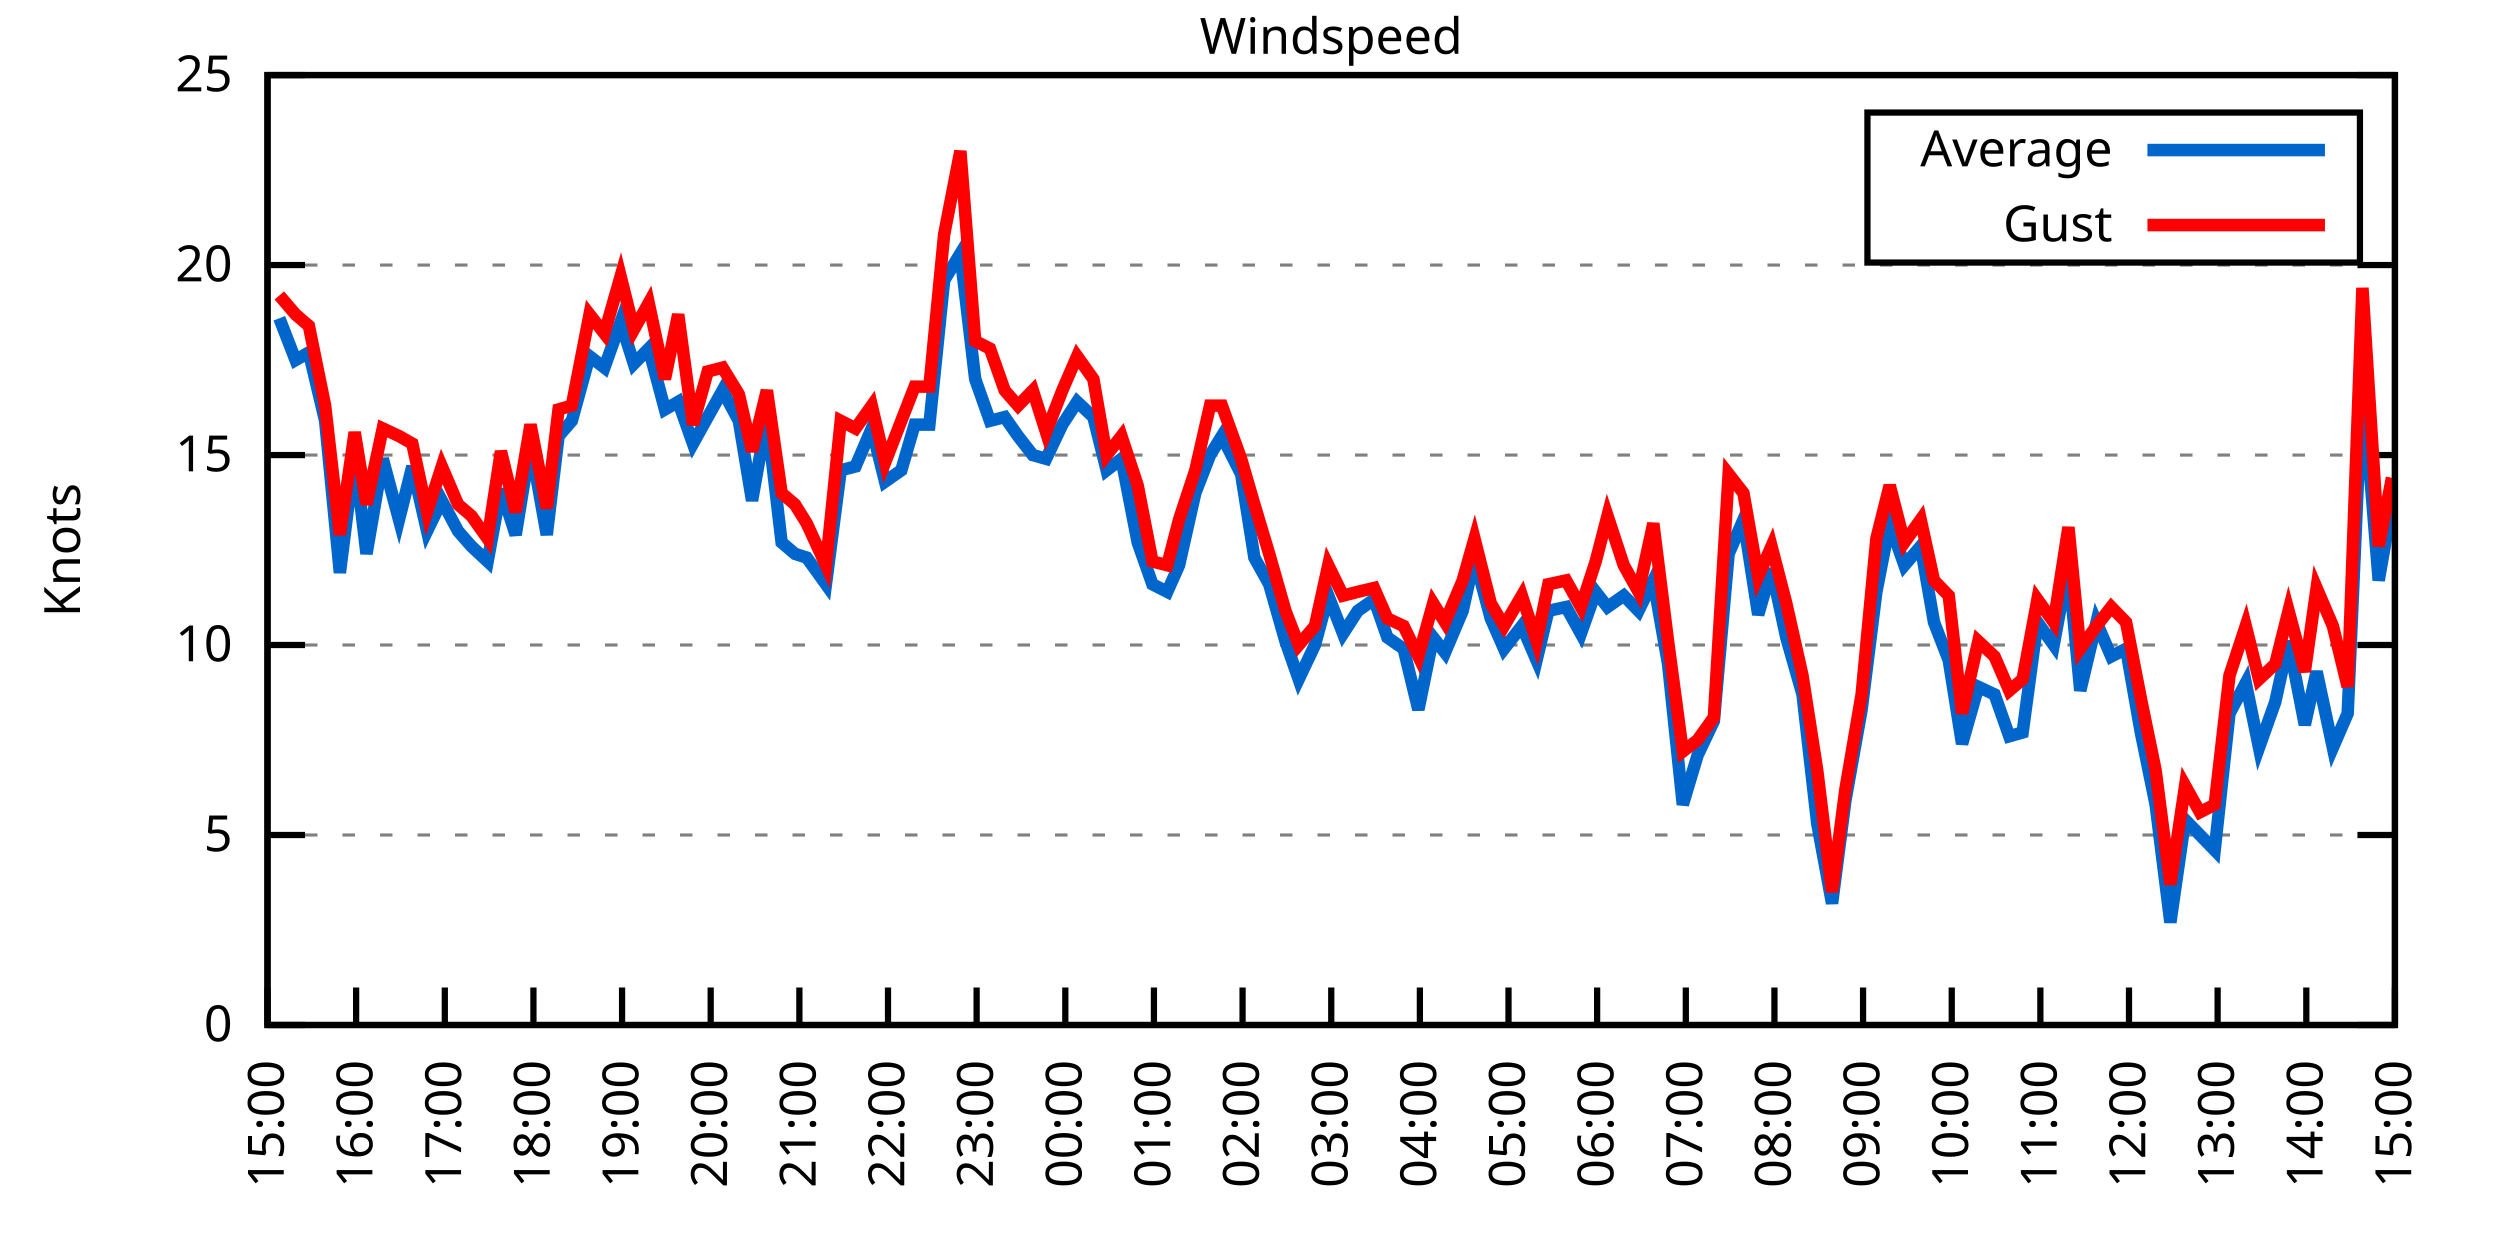
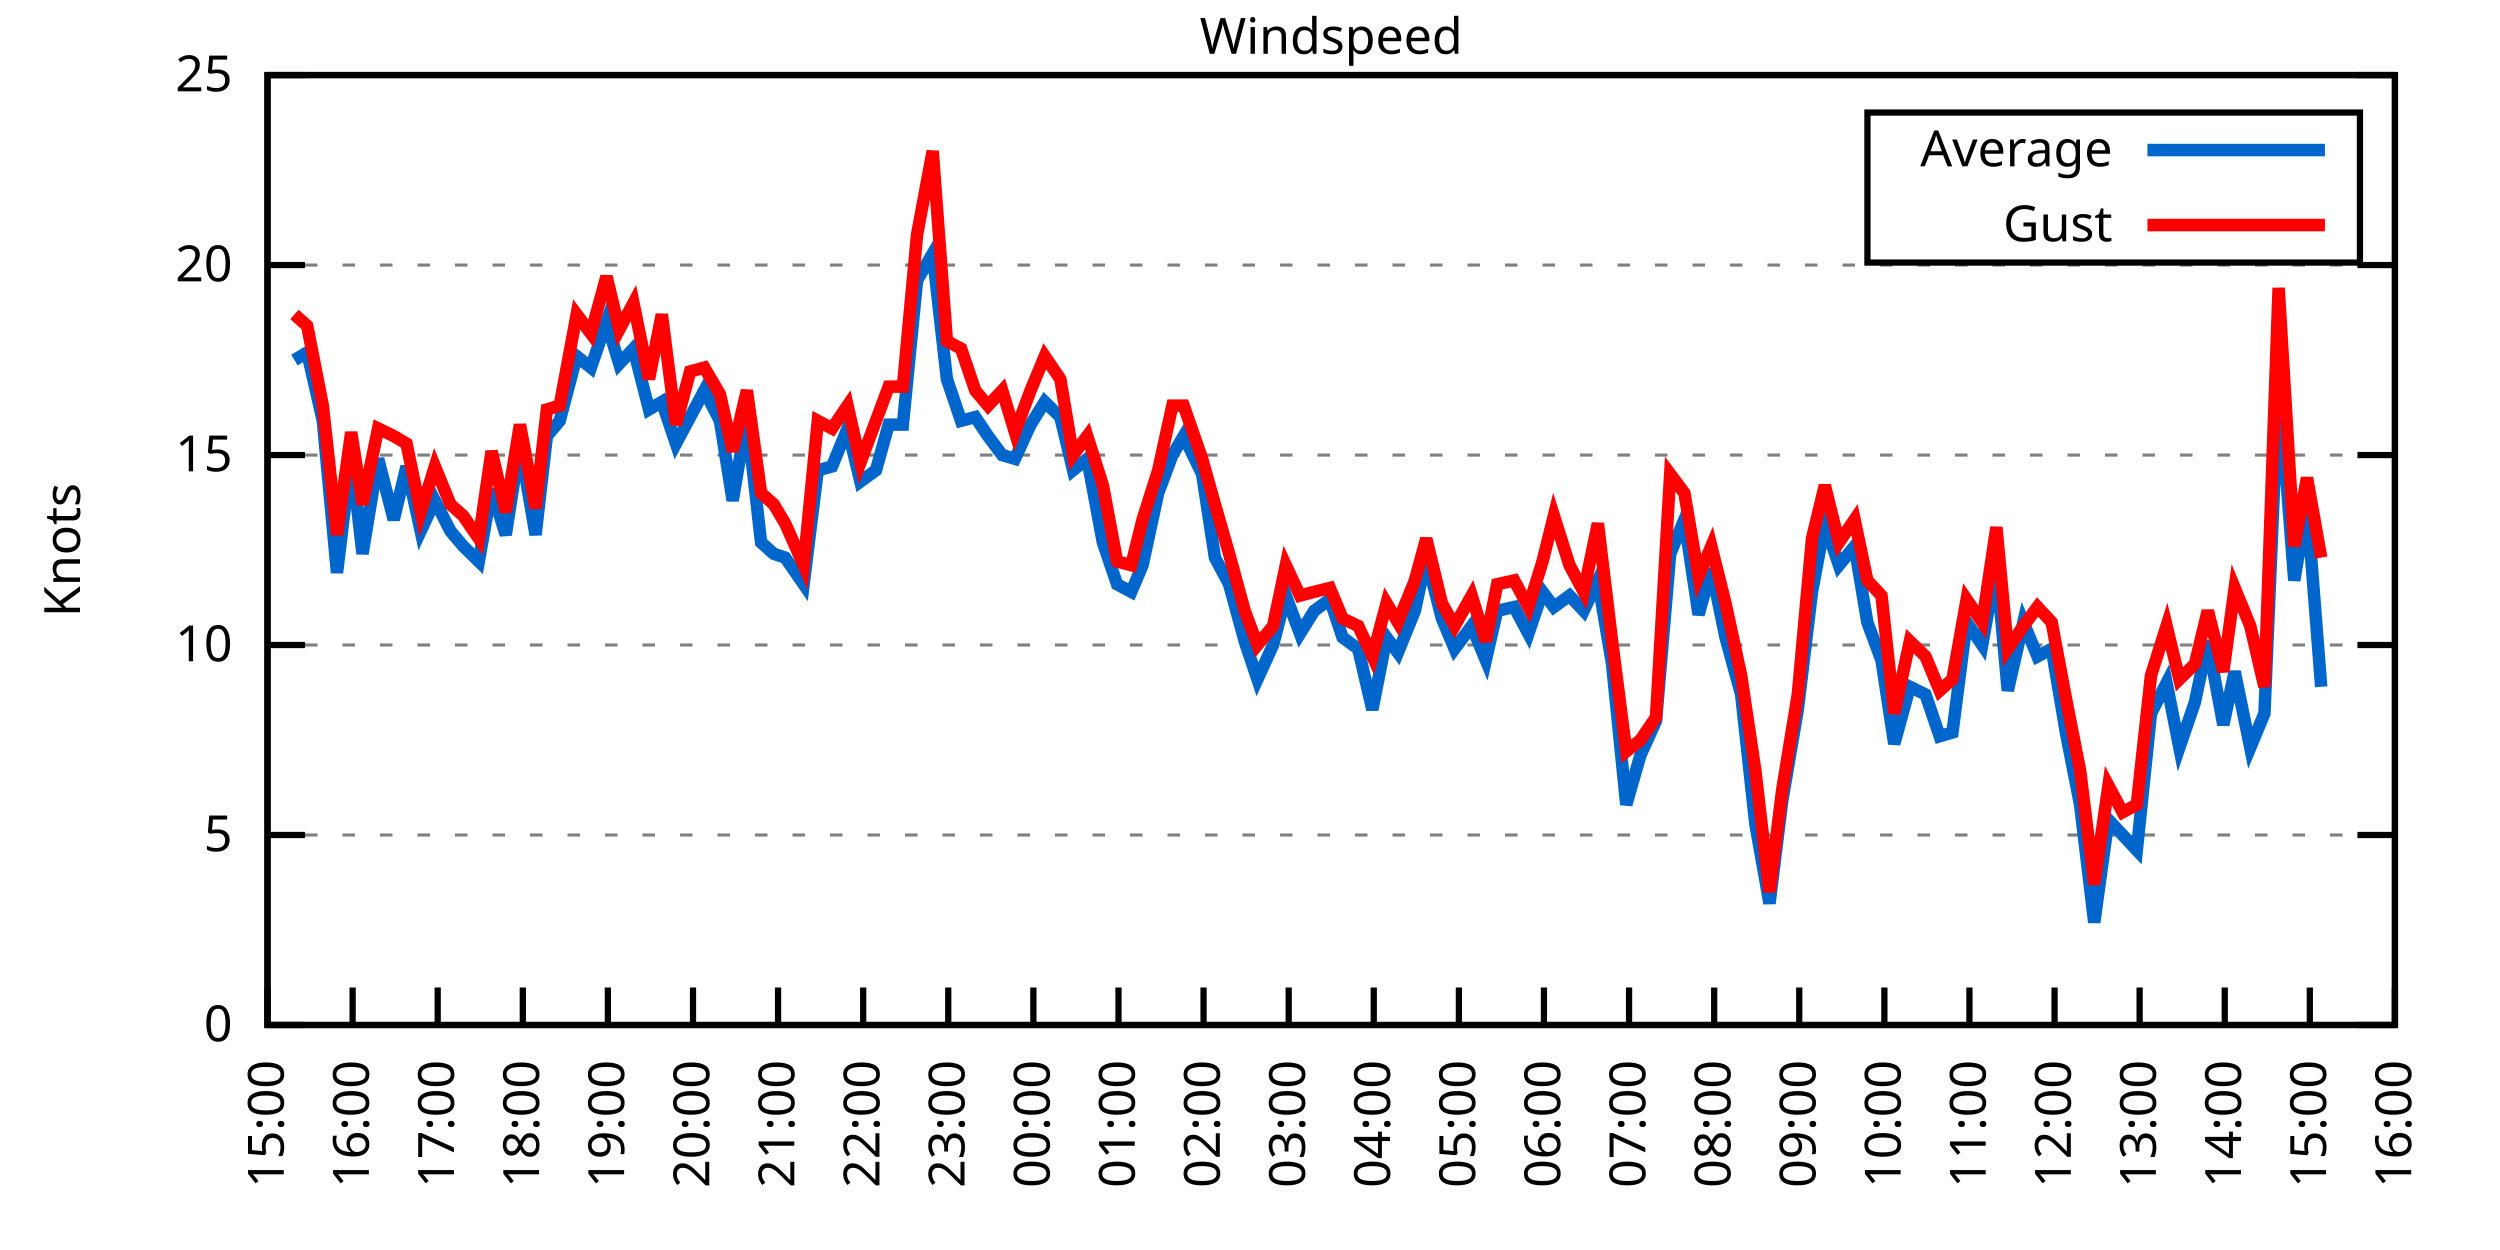
<svg xmlns="http://www.w3.org/2000/svg" xmlns:xlink="http://www.w3.org/1999/xlink" width="400" height="200" viewBox="0 0 400 200">
  <g id="gnuplot_canvas">
    <rect x="0" y="0" width="400" height="200" fill="none" />
    <defs>
      <circle id="gpDot" r="0.5" stroke-width="0.5" stroke="currentColor" />
      <path id="gpPt0" stroke-width="0.333" stroke="currentColor" d="M-1,0 h2 M0,-1 v2" />
      <path id="gpPt1" stroke-width="0.333" stroke="currentColor" d="M-1,-1 L1,1 M1,-1 L-1,1" />
      <path id="gpPt2" stroke-width="0.333" stroke="currentColor" d="M-1,0 L1,0 M0,-1 L0,1 M-1,-1 L1,1 M-1,1 L1,-1" />
      <rect id="gpPt3" stroke-width="0.333" stroke="currentColor" x="-1" y="-1" width="2" height="2" />
      <rect id="gpPt4" stroke-width="0.333" stroke="currentColor" fill="currentColor" x="-1" y="-1" width="2" height="2" />
      <circle id="gpPt5" stroke-width="0.333" stroke="currentColor" cx="0" cy="0" r="1" />
      <use xlink:href="#gpPt5" id="gpPt6" fill="currentColor" stroke="none" />
      <path id="gpPt7" stroke-width="0.333" stroke="currentColor" d="M0,-1.33 L-1.33,0.67 L1.33,0.67 z" />
      <use xlink:href="#gpPt7" id="gpPt8" fill="currentColor" stroke="none" />
      <use xlink:href="#gpPt7" id="gpPt9" stroke="currentColor" transform="rotate(180)" />
      <use xlink:href="#gpPt9" id="gpPt10" fill="currentColor" stroke="none" />
      <use xlink:href="#gpPt3" id="gpPt11" stroke="currentColor" transform="rotate(45)" />
      <use xlink:href="#gpPt11" id="gpPt12" fill="currentColor" stroke="none" />
      <path id="gpPt13" stroke-width="0.333" stroke="currentColor" d="M0,1.330 L1.265,0.411 L0.782,-1.067 L-0.782,-1.076 L-1.265,0.411 z" />
      <use xlink:href="#gpPt13" id="gpPt14" fill="currentColor" stroke="none" />
      <filter id="textbox" filterUnits="objectBoundingBox" x="0" y="0" height="1" width="1">
        <feFlood flood-color="white" flood-opacity="1" result="bgnd" />
        <feComposite in="SourceGraphic" in2="bgnd" operator="atop" />
      </filter>
      <filter id="greybox" filterUnits="objectBoundingBox" x="0" y="0" height="1" width="1">
        <feFlood flood-color="lightgrey" flood-opacity="1" result="grey" />
        <feComposite in="SourceGraphic" in2="grey" operator="atop" />
      </filter>
    </defs>
    <g fill="none" color="white" stroke="currentColor" stroke-width="1.00" stroke-linecap="butt" stroke-linejoin="miter">
</g>
    <g fill="none" color="black" stroke="currentColor" stroke-width="1.00" stroke-linecap="butt" stroke-linejoin="miter">
      <g stroke="none" shape-rendering="crispEdges">
        <polygon fill="rgb(255, 255, 255)" points="42.80,164.00 383.18,164.00 383.18,12.02 42.80,12.02 " />
      </g>
    </g>
    <g fill="none" color="black" stroke="currentColor" stroke-width="1.00" stroke-linecap="butt" stroke-linejoin="miter">
</g>
    <g fill="none" color="black" stroke="black" stroke-width="0.50" stroke-linecap="butt" stroke-linejoin="miter">
</g>
    <g fill="none" color="gray" stroke="currentColor" stroke-width="0.50" stroke-linecap="butt" stroke-linejoin="miter">
      <path stroke="gray" stroke-dasharray="2,4" class="gridline" d="M42.80,164.00 L383.19,164.00  " />
    </g>
    <g fill="none" color="gray" stroke="gray" stroke-width="1.00" stroke-linecap="butt" stroke-linejoin="miter">
</g>
    <g fill="none" color="black" stroke="currentColor" stroke-width="1.00" stroke-linecap="butt" stroke-linejoin="miter">
      <path stroke="black" d="M42.80,164.00 L48.80,164.00 M383.19,164.00 L377.19,164.00  " />
      <g transform="translate(37.20,166.60)" stroke="none" fill="black" font-family="Sans" font-size="8.00" text-anchor="end">
        <text>
          <tspan font-family="Sans"> 0</tspan>
        </text>
      </g>
    </g>
    <g fill="none" color="black" stroke="currentColor" stroke-width="1.00" stroke-linecap="butt" stroke-linejoin="miter">
</g>
    <g fill="none" color="black" stroke="black" stroke-width="0.50" stroke-linecap="butt" stroke-linejoin="miter">
</g>
    <g fill="none" color="gray" stroke="currentColor" stroke-width="0.50" stroke-linecap="butt" stroke-linejoin="miter">
      <path stroke="gray" stroke-dasharray="2,4" class="gridline" d="M42.80,133.60 L383.19,133.60  " />
    </g>
    <g fill="none" color="gray" stroke="gray" stroke-width="1.00" stroke-linecap="butt" stroke-linejoin="miter">
</g>
    <g fill="none" color="black" stroke="currentColor" stroke-width="1.00" stroke-linecap="butt" stroke-linejoin="miter">
      <path stroke="black" d="M42.80,133.60 L48.80,133.60 M383.19,133.60 L377.19,133.60  " />
      <g transform="translate(37.20,136.20)" stroke="none" fill="black" font-family="Sans" font-size="8.00" text-anchor="end">
        <text>
          <tspan font-family="Sans"> 5</tspan>
        </text>
      </g>
    </g>
    <g fill="none" color="black" stroke="currentColor" stroke-width="1.00" stroke-linecap="butt" stroke-linejoin="miter">
</g>
    <g fill="none" color="black" stroke="black" stroke-width="0.50" stroke-linecap="butt" stroke-linejoin="miter">
</g>
    <g fill="none" color="gray" stroke="currentColor" stroke-width="0.50" stroke-linecap="butt" stroke-linejoin="miter">
      <path stroke="gray" stroke-dasharray="2,4" class="gridline" d="M42.80,103.20 L383.19,103.20  " />
    </g>
    <g fill="none" color="gray" stroke="gray" stroke-width="1.00" stroke-linecap="butt" stroke-linejoin="miter">
</g>
    <g fill="none" color="black" stroke="currentColor" stroke-width="1.00" stroke-linecap="butt" stroke-linejoin="miter">
      <path stroke="black" d="M42.80,103.20 L48.80,103.20 M383.19,103.20 L377.19,103.20  " />
      <g transform="translate(37.20,105.80)" stroke="none" fill="black" font-family="Sans" font-size="8.00" text-anchor="end">
        <text>
          <tspan font-family="Sans"> 10</tspan>
        </text>
      </g>
    </g>
    <g fill="none" color="black" stroke="currentColor" stroke-width="1.00" stroke-linecap="butt" stroke-linejoin="miter">
</g>
    <g fill="none" color="black" stroke="black" stroke-width="0.50" stroke-linecap="butt" stroke-linejoin="miter">
</g>
    <g fill="none" color="gray" stroke="currentColor" stroke-width="0.50" stroke-linecap="butt" stroke-linejoin="miter">
      <path stroke="gray" stroke-dasharray="2,4" class="gridline" d="M42.80,72.81 L383.19,72.81  " />
    </g>
    <g fill="none" color="gray" stroke="gray" stroke-width="1.00" stroke-linecap="butt" stroke-linejoin="miter">
</g>
    <g fill="none" color="black" stroke="currentColor" stroke-width="1.00" stroke-linecap="butt" stroke-linejoin="miter">
      <path stroke="black" d="M42.80,72.81 L48.80,72.81 M383.19,72.81 L377.19,72.81  " />
      <g transform="translate(37.20,75.41)" stroke="none" fill="black" font-family="Sans" font-size="8.00" text-anchor="end">
        <text>
          <tspan font-family="Sans"> 15</tspan>
        </text>
      </g>
    </g>
    <g fill="none" color="black" stroke="currentColor" stroke-width="1.00" stroke-linecap="butt" stroke-linejoin="miter">
</g>
    <g fill="none" color="black" stroke="black" stroke-width="0.50" stroke-linecap="butt" stroke-linejoin="miter">
</g>
    <g fill="none" color="gray" stroke="currentColor" stroke-width="0.50" stroke-linecap="butt" stroke-linejoin="miter">
      <path stroke="gray" stroke-dasharray="2,4" class="gridline" d="M42.80,42.41 L383.19,42.41  " />
    </g>
    <g fill="none" color="gray" stroke="gray" stroke-width="1.00" stroke-linecap="butt" stroke-linejoin="miter">
</g>
    <g fill="none" color="black" stroke="currentColor" stroke-width="1.00" stroke-linecap="butt" stroke-linejoin="miter">
      <path stroke="black" d="M42.80,42.41 L48.80,42.41 M383.19,42.41 L377.19,42.41  " />
      <g transform="translate(37.20,45.01)" stroke="none" fill="black" font-family="Sans" font-size="8.00" text-anchor="end">
        <text>
          <tspan font-family="Sans"> 20</tspan>
        </text>
      </g>
    </g>
    <g fill="none" color="black" stroke="currentColor" stroke-width="1.00" stroke-linecap="butt" stroke-linejoin="miter">
</g>
    <g fill="none" color="black" stroke="black" stroke-width="0.50" stroke-linecap="butt" stroke-linejoin="miter">
</g>
    <g fill="none" color="gray" stroke="currentColor" stroke-width="0.50" stroke-linecap="butt" stroke-linejoin="miter">
      <path stroke="gray" stroke-dasharray="2,4" class="gridline" d="M42.80,12.01 L383.19,12.01  " />
    </g>
    <g fill="none" color="gray" stroke="gray" stroke-width="1.00" stroke-linecap="butt" stroke-linejoin="miter">
</g>
    <g fill="none" color="black" stroke="currentColor" stroke-width="1.00" stroke-linecap="butt" stroke-linejoin="miter">
      <path stroke="black" d="M42.80,12.01 L48.80,12.01 M383.19,12.01 L377.19,12.01  " />
      <g transform="translate(37.20,14.61)" stroke="none" fill="black" font-family="Sans" font-size="8.00" text-anchor="end">
        <text>
          <tspan font-family="Sans"> 25</tspan>
        </text>
      </g>
    </g>
    <g fill="none" color="black" stroke="currentColor" stroke-width="1.00" stroke-linecap="butt" stroke-linejoin="miter">
      <path stroke="black" d="M42.80,164.00 L42.80,158.00  " />
      <g transform="translate(45.40,169.60) rotate(270.00)" stroke="none" fill="black" font-family="Sans" font-size="8.00" text-anchor="end">
        <text>
          <tspan font-family="Sans">15:00</tspan>
        </text>
      </g>
    </g>
    <g fill="none" color="black" stroke="currentColor" stroke-width="1.00" stroke-linecap="butt" stroke-linejoin="miter">
-       <path stroke="black" d="M56.98,164.00 L56.98,158.00  " />
-       <g transform="translate(59.58,169.60) rotate(270.00)" stroke="none" fill="black" font-family="Sans" font-size="8.00" text-anchor="end">
+       <path stroke="black" d="M56.42,164.00 L56.42,158.00  " />
+       <g transform="translate(59.02,169.60) rotate(270.00)" stroke="none" fill="black" font-family="Sans" font-size="8.00" text-anchor="end">
        <text>
          <tspan font-family="Sans">16:00</tspan>
        </text>
      </g>
    </g>
    <g fill="none" color="black" stroke="currentColor" stroke-width="1.00" stroke-linecap="butt" stroke-linejoin="miter">
-       <path stroke="black" d="M71.17,164.00 L71.17,158.00  " />
-       <g transform="translate(73.77,169.60) rotate(270.00)" stroke="none" fill="black" font-family="Sans" font-size="8.00" text-anchor="end">
+       <path stroke="black" d="M70.03,164.00 L70.03,158.00  " />
+       <g transform="translate(72.63,169.60) rotate(270.00)" stroke="none" fill="black" font-family="Sans" font-size="8.00" text-anchor="end">
        <text>
          <tspan font-family="Sans">17:00</tspan>
        </text>
      </g>
    </g>
    <g fill="none" color="black" stroke="currentColor" stroke-width="1.00" stroke-linecap="butt" stroke-linejoin="miter">
-       <path stroke="black" d="M85.35,164.00 L85.35,158.00  " />
-       <g transform="translate(87.95,169.60) rotate(270.00)" stroke="none" fill="black" font-family="Sans" font-size="8.00" text-anchor="end">
+       <path stroke="black" d="M83.65,164.00 L83.65,158.00  " />
+       <g transform="translate(86.25,169.60) rotate(270.00)" stroke="none" fill="black" font-family="Sans" font-size="8.00" text-anchor="end">
        <text>
          <tspan font-family="Sans">18:00</tspan>
        </text>
      </g>
    </g>
    <g fill="none" color="black" stroke="currentColor" stroke-width="1.00" stroke-linecap="butt" stroke-linejoin="miter">
-       <path stroke="black" d="M99.53,164.00 L99.53,158.00  " />
-       <g transform="translate(102.13,169.60) rotate(270.00)" stroke="none" fill="black" font-family="Sans" font-size="8.00" text-anchor="end">
+       <path stroke="black" d="M97.26,164.00 L97.26,158.00  " />
+       <g transform="translate(99.86,169.60) rotate(270.00)" stroke="none" fill="black" font-family="Sans" font-size="8.00" text-anchor="end">
        <text>
          <tspan font-family="Sans">19:00</tspan>
        </text>
      </g>
    </g>
    <g fill="none" color="black" stroke="currentColor" stroke-width="1.00" stroke-linecap="butt" stroke-linejoin="miter">
-       <path stroke="black" d="M113.71,164.00 L113.71,158.00  " />
-       <g transform="translate(116.31,169.60) rotate(270.00)" stroke="none" fill="black" font-family="Sans" font-size="8.00" text-anchor="end">
+       <path stroke="black" d="M110.88,164.00 L110.88,158.00  " />
+       <g transform="translate(113.48,169.60) rotate(270.00)" stroke="none" fill="black" font-family="Sans" font-size="8.00" text-anchor="end">
        <text>
          <tspan font-family="Sans">20:00</tspan>
        </text>
      </g>
    </g>
    <g fill="none" color="black" stroke="currentColor" stroke-width="1.00" stroke-linecap="butt" stroke-linejoin="miter">
-       <path stroke="black" d="M127.90,164.00 L127.90,158.00  " />
-       <g transform="translate(130.50,169.60) rotate(270.00)" stroke="none" fill="black" font-family="Sans" font-size="8.00" text-anchor="end">
+       <path stroke="black" d="M124.49,164.00 L124.49,158.00  " />
+       <g transform="translate(127.09,169.60) rotate(270.00)" stroke="none" fill="black" font-family="Sans" font-size="8.00" text-anchor="end">
        <text>
          <tspan font-family="Sans">21:00</tspan>
        </text>
      </g>
    </g>
    <g fill="none" color="black" stroke="currentColor" stroke-width="1.00" stroke-linecap="butt" stroke-linejoin="miter">
-       <path stroke="black" d="M142.08,164.00 L142.08,158.00  " />
-       <g transform="translate(144.68,169.60) rotate(270.00)" stroke="none" fill="black" font-family="Sans" font-size="8.00" text-anchor="end">
+       <path stroke="black" d="M138.11,164.00 L138.11,158.00  " />
+       <g transform="translate(140.71,169.60) rotate(270.00)" stroke="none" fill="black" font-family="Sans" font-size="8.00" text-anchor="end">
        <text>
          <tspan font-family="Sans">22:00</tspan>
        </text>
      </g>
    </g>
    <g fill="none" color="black" stroke="currentColor" stroke-width="1.00" stroke-linecap="butt" stroke-linejoin="miter">
-       <path stroke="black" d="M156.26,164.00 L156.26,158.00  " />
-       <g transform="translate(158.86,169.60) rotate(270.00)" stroke="none" fill="black" font-family="Sans" font-size="8.00" text-anchor="end">
+       <path stroke="black" d="M151.72,164.00 L151.72,158.00  " />
+       <g transform="translate(154.32,169.60) rotate(270.00)" stroke="none" fill="black" font-family="Sans" font-size="8.00" text-anchor="end">
        <text>
          <tspan font-family="Sans">23:00</tspan>
        </text>
      </g>
    </g>
    <g fill="none" color="black" stroke="currentColor" stroke-width="1.00" stroke-linecap="butt" stroke-linejoin="miter">
-       <path stroke="black" d="M170.45,164.00 L170.45,158.00  " />
-       <g transform="translate(173.05,169.60) rotate(270.00)" stroke="none" fill="black" font-family="Sans" font-size="8.00" text-anchor="end">
+       <path stroke="black" d="M165.34,164.00 L165.34,158.00  " />
+       <g transform="translate(167.94,169.60) rotate(270.00)" stroke="none" fill="black" font-family="Sans" font-size="8.00" text-anchor="end">
        <text>
          <tspan font-family="Sans">00:00</tspan>
        </text>
      </g>
    </g>
    <g fill="none" color="black" stroke="currentColor" stroke-width="1.00" stroke-linecap="butt" stroke-linejoin="miter">
-       <path stroke="black" d="M184.63,164.00 L184.63,158.00  " />
-       <g transform="translate(187.23,169.60) rotate(270.00)" stroke="none" fill="black" font-family="Sans" font-size="8.00" text-anchor="end">
+       <path stroke="black" d="M178.96,164.00 L178.96,158.00  " />
+       <g transform="translate(181.56,169.60) rotate(270.00)" stroke="none" fill="black" font-family="Sans" font-size="8.00" text-anchor="end">
        <text>
          <tspan font-family="Sans">01:00</tspan>
        </text>
      </g>
    </g>
    <g fill="none" color="black" stroke="currentColor" stroke-width="1.00" stroke-linecap="butt" stroke-linejoin="miter">
-       <path stroke="black" d="M198.81,164.00 L198.81,158.00  " />
-       <g transform="translate(201.41,169.60) rotate(270.00)" stroke="none" fill="black" font-family="Sans" font-size="8.00" text-anchor="end">
+       <path stroke="black" d="M192.57,164.00 L192.57,158.00  " />
+       <g transform="translate(195.17,169.60) rotate(270.00)" stroke="none" fill="black" font-family="Sans" font-size="8.00" text-anchor="end">
        <text>
          <tspan font-family="Sans">02:00</tspan>
        </text>
      </g>
    </g>
    <g fill="none" color="black" stroke="currentColor" stroke-width="1.00" stroke-linecap="butt" stroke-linejoin="miter">
-       <path stroke="black" d="M213.00,164.00 L213.00,158.00  " />
-       <g transform="translate(215.60,169.60) rotate(270.00)" stroke="none" fill="black" font-family="Sans" font-size="8.00" text-anchor="end">
+       <path stroke="black" d="M206.19,164.00 L206.19,158.00  " />
+       <g transform="translate(208.79,169.60) rotate(270.00)" stroke="none" fill="black" font-family="Sans" font-size="8.00" text-anchor="end">
        <text>
          <tspan font-family="Sans">03:00</tspan>
        </text>
      </g>
    </g>
    <g fill="none" color="black" stroke="currentColor" stroke-width="1.00" stroke-linecap="butt" stroke-linejoin="miter">
-       <path stroke="black" d="M227.18,164.00 L227.18,158.00  " />
-       <g transform="translate(229.78,169.60) rotate(270.00)" stroke="none" fill="black" font-family="Sans" font-size="8.00" text-anchor="end">
+       <path stroke="black" d="M219.80,164.00 L219.80,158.00  " />
+       <g transform="translate(222.40,169.60) rotate(270.00)" stroke="none" fill="black" font-family="Sans" font-size="8.00" text-anchor="end">
        <text>
          <tspan font-family="Sans">04:00</tspan>
        </text>
      </g>
    </g>
    <g fill="none" color="black" stroke="currentColor" stroke-width="1.00" stroke-linecap="butt" stroke-linejoin="miter">
-       <path stroke="black" d="M241.36,164.00 L241.36,158.00  " />
-       <g transform="translate(243.96,169.60) rotate(270.00)" stroke="none" fill="black" font-family="Sans" font-size="8.00" text-anchor="end">
+       <path stroke="black" d="M233.42,164.00 L233.42,158.00  " />
+       <g transform="translate(236.02,169.60) rotate(270.00)" stroke="none" fill="black" font-family="Sans" font-size="8.00" text-anchor="end">
        <text>
          <tspan font-family="Sans">05:00</tspan>
        </text>
      </g>
    </g>
    <g fill="none" color="black" stroke="currentColor" stroke-width="1.00" stroke-linecap="butt" stroke-linejoin="miter">
-       <path stroke="black" d="M255.54,164.00 L255.54,158.00  " />
-       <g transform="translate(258.14,169.60) rotate(270.00)" stroke="none" fill="black" font-family="Sans" font-size="8.00" text-anchor="end">
+       <path stroke="black" d="M247.03,164.00 L247.03,158.00  " />
+       <g transform="translate(249.63,169.60) rotate(270.00)" stroke="none" fill="black" font-family="Sans" font-size="8.00" text-anchor="end">
        <text>
          <tspan font-family="Sans">06:00</tspan>
        </text>
      </g>
    </g>
    <g fill="none" color="black" stroke="currentColor" stroke-width="1.00" stroke-linecap="butt" stroke-linejoin="miter">
-       <path stroke="black" d="M269.73,164.00 L269.73,158.00  " />
-       <g transform="translate(272.33,169.60) rotate(270.00)" stroke="none" fill="black" font-family="Sans" font-size="8.00" text-anchor="end">
+       <path stroke="black" d="M260.65,164.00 L260.65,158.00  " />
+       <g transform="translate(263.25,169.60) rotate(270.00)" stroke="none" fill="black" font-family="Sans" font-size="8.00" text-anchor="end">
        <text>
          <tspan font-family="Sans">07:00</tspan>
        </text>
      </g>
    </g>
    <g fill="none" color="black" stroke="currentColor" stroke-width="1.00" stroke-linecap="butt" stroke-linejoin="miter">
-       <path stroke="black" d="M283.91,164.00 L283.91,158.00  " />
-       <g transform="translate(286.51,169.60) rotate(270.00)" stroke="none" fill="black" font-family="Sans" font-size="8.00" text-anchor="end">
+       <path stroke="black" d="M274.27,164.00 L274.27,158.00  " />
+       <g transform="translate(276.87,169.60) rotate(270.00)" stroke="none" fill="black" font-family="Sans" font-size="8.00" text-anchor="end">
        <text>
          <tspan font-family="Sans">08:00</tspan>
        </text>
      </g>
    </g>
    <g fill="none" color="black" stroke="currentColor" stroke-width="1.00" stroke-linecap="butt" stroke-linejoin="miter">
-       <path stroke="black" d="M298.09,164.00 L298.09,158.00  " />
-       <g transform="translate(300.69,169.60) rotate(270.00)" stroke="none" fill="black" font-family="Sans" font-size="8.00" text-anchor="end">
+       <path stroke="black" d="M287.88,164.00 L287.88,158.00  " />
+       <g transform="translate(290.48,169.60) rotate(270.00)" stroke="none" fill="black" font-family="Sans" font-size="8.00" text-anchor="end">
        <text>
          <tspan font-family="Sans">09:00</tspan>
        </text>
      </g>
    </g>
    <g fill="none" color="black" stroke="currentColor" stroke-width="1.00" stroke-linecap="butt" stroke-linejoin="miter">
-       <path stroke="black" d="M312.28,164.00 L312.28,158.00  " />
-       <g transform="translate(314.88,169.60) rotate(270.00)" stroke="none" fill="black" font-family="Sans" font-size="8.00" text-anchor="end">
+       <path stroke="black" d="M301.50,164.00 L301.50,158.00  " />
+       <g transform="translate(304.10,169.60) rotate(270.00)" stroke="none" fill="black" font-family="Sans" font-size="8.00" text-anchor="end">
        <text>
          <tspan font-family="Sans">10:00</tspan>
        </text>
      </g>
    </g>
    <g fill="none" color="black" stroke="currentColor" stroke-width="1.00" stroke-linecap="butt" stroke-linejoin="miter">
-       <path stroke="black" d="M326.46,164.00 L326.46,158.00  " />
-       <g transform="translate(329.06,169.60) rotate(270.00)" stroke="none" fill="black" font-family="Sans" font-size="8.00" text-anchor="end">
+       <path stroke="black" d="M315.11,164.00 L315.11,158.00  " />
+       <g transform="translate(317.71,169.60) rotate(270.00)" stroke="none" fill="black" font-family="Sans" font-size="8.00" text-anchor="end">
        <text>
          <tspan font-family="Sans">11:00</tspan>
        </text>
      </g>
    </g>
    <g fill="none" color="black" stroke="currentColor" stroke-width="1.00" stroke-linecap="butt" stroke-linejoin="miter">
-       <path stroke="black" d="M340.64,164.00 L340.64,158.00  " />
-       <g transform="translate(343.24,169.60) rotate(270.00)" stroke="none" fill="black" font-family="Sans" font-size="8.00" text-anchor="end">
+       <path stroke="black" d="M328.73,164.00 L328.73,158.00  " />
+       <g transform="translate(331.33,169.60) rotate(270.00)" stroke="none" fill="black" font-family="Sans" font-size="8.00" text-anchor="end">
        <text>
          <tspan font-family="Sans">12:00</tspan>
        </text>
      </g>
    </g>
    <g fill="none" color="black" stroke="currentColor" stroke-width="1.00" stroke-linecap="butt" stroke-linejoin="miter">
-       <path stroke="black" d="M354.82,164.00 L354.82,158.00  " />
-       <g transform="translate(357.42,169.60) rotate(270.00)" stroke="none" fill="black" font-family="Sans" font-size="8.00" text-anchor="end">
+       <path stroke="black" d="M342.34,164.00 L342.34,158.00  " />
+       <g transform="translate(344.94,169.60) rotate(270.00)" stroke="none" fill="black" font-family="Sans" font-size="8.00" text-anchor="end">
        <text>
          <tspan font-family="Sans">13:00</tspan>
        </text>
      </g>
    </g>
    <g fill="none" color="black" stroke="currentColor" stroke-width="1.00" stroke-linecap="butt" stroke-linejoin="miter">
-       <path stroke="black" d="M369.01,164.00 L369.01,158.00  " />
-       <g transform="translate(371.61,169.60) rotate(270.00)" stroke="none" fill="black" font-family="Sans" font-size="8.00" text-anchor="end">
+       <path stroke="black" d="M355.96,164.00 L355.96,158.00  " />
+       <g transform="translate(358.56,169.60) rotate(270.00)" stroke="none" fill="black" font-family="Sans" font-size="8.00" text-anchor="end">
        <text>
          <tspan font-family="Sans">14:00</tspan>
+         </text>
+       </g>
+     </g>
+     <g fill="none" color="black" stroke="currentColor" stroke-width="1.00" stroke-linecap="butt" stroke-linejoin="miter">
+       <path stroke="black" d="M369.57,164.00 L369.57,158.00  " />
+       <g transform="translate(372.17,169.60) rotate(270.00)" stroke="none" fill="black" font-family="Sans" font-size="8.00" text-anchor="end">
+         <text>
+           <tspan font-family="Sans">15:00</tspan>
        </text>
      </g>
    </g>
    <g fill="none" color="black" stroke="currentColor" stroke-width="1.00" stroke-linecap="butt" stroke-linejoin="miter">
      <path stroke="black" d="M383.19,164.00 L383.19,158.00  " />
      <g transform="translate(385.79,169.60) rotate(270.00)" stroke="none" fill="black" font-family="Sans" font-size="8.00" text-anchor="end">
        <text>
-           <tspan font-family="Sans">15:00</tspan>
+           <tspan font-family="Sans">16:00</tspan>
        </text>
      </g>
    </g>
    <g fill="none" color="black" stroke="currentColor" stroke-width="1.00" stroke-linecap="butt" stroke-linejoin="miter">
</g>
    <g fill="none" color="black" stroke="currentColor" stroke-width="1.00" stroke-linecap="butt" stroke-linejoin="miter">
      <path stroke="black" d="M42.80,12.01 L42.80,164.00 L383.19,164.00 L383.19,12.01 L42.80,12.01 Z  " />
    </g>
    <g fill="none" color="black" stroke="currentColor" stroke-width="1.00" stroke-linecap="butt" stroke-linejoin="miter">
</g>
    <g fill="none" color="black" stroke="currentColor" stroke-width="1.00" stroke-linecap="butt" stroke-linejoin="miter">
      <path stroke="black" d="M298.79,42.01 L298.79,18.01 L377.59,18.01 L377.59,42.01 L298.79,42.01 Z  " />
    </g>
    <g id="Windspeed_plot_1">
      <g fill="none" color="white" stroke="black" stroke-width="2.00" stroke-linecap="butt" stroke-linejoin="miter">
</g>
      <g fill="none" color="black" stroke="currentColor" stroke-width="2.00" stroke-linecap="butt" stroke-linejoin="miter">
        <g transform="translate(337.99,26.61)" stroke="none" fill="black" font-family="Sans" font-size="8.00" text-anchor="end">
          <text>
            <tspan font-family="Sans">Average</tspan>
          </text>
        </g>
      </g>
      <g fill="none" color="black" stroke="currentColor" stroke-width="2.00" stroke-linecap="butt" stroke-linejoin="miter">
-         <path stroke="rgb(  0, 102, 204)" d="M343.59,24.01 L371.99,24.01 M44.69,50.92 L47.29,57.61 L49.42,56.39 L52.02,67.33 L54.38,91.65 L56.75,72.81   L58.64,88.61 L61.24,73.41 L63.84,83.14 L65.97,74.63 L68.33,84.97 L70.69,80.10 L73.29,84.97 L75.42,87.40   L78.02,89.83 L80.15,78.28 L82.51,85.57 L84.88,70.98 L87.48,85.57 L89.37,69.77 L91.49,67.33 L94.33,57.00   L96.70,58.82 L99.30,51.53 L101.42,58.21 L103.79,55.78 L106.39,65.51 L108.51,64.29 L110.88,70.98 L113.24,66.73   L115.61,62.47 L118.21,67.33 L120.33,80.10 L122.70,66.73 L125.06,86.79 L127.19,88.61 L129.08,89.22 L132.15,93.48   L134.52,75.24 L136.88,74.63 L139.48,68.55 L141.61,77.06 L144.21,75.24 L146.34,67.94 L148.70,67.94 L151.06,44.84   L153.66,40.58 L156.03,60.65 L158.39,67.33 L160.75,66.73 L162.88,69.77 L165.25,72.81 L167.37,73.41 L169.97,67.94   L172.34,64.29 L174.94,66.73 L177.06,75.24 L179.43,73.41 L182.03,86.79 L184.39,93.48 L186.76,94.69 L188.65,90.44   L191.25,78.89 L193.61,72.81 L195.50,69.77 L198.58,75.85 L200.70,89.22 L203.07,93.48 L205.67,102.60 L207.79,108.68   L210.39,103.20 L212.52,95.30 L214.89,101.38 L217.25,97.73 L219.85,95.91 L221.98,101.99 L224.58,103.81 L226.94,113.54   L229.31,101.99 L231.20,104.42 L234.03,97.73 L235.92,89.22 L238.52,98.95 L240.65,103.81 L243.49,100.16 L245.85,105.64   L247.74,97.73 L250.58,97.12 L252.94,101.38 L255.31,94.69 L257.20,97.12 L259.80,95.30 L262.16,97.73 L264.53,92.87   L266.89,106.24 L269.25,128.74 L271.62,120.83 L274.22,115.36 L276.58,88.61 L278.95,83.14 L281.31,98.34 L283.44,91.04   L285.80,101.99 L288.40,111.11 L290.76,131.78 L293.13,144.55 L295.26,128.13 L297.86,113.54 L300.22,94.69 L302.35,83.75   L304.71,90.44 L307.31,87.40 L309.44,99.56 L311.80,105.64 L313.93,119.01 L316.53,109.89 L319.13,111.11 L321.49,117.80   L323.62,117.19 L325.99,99.56 L328.59,103.20 L330.95,90.44 L332.84,110.50 L335.44,99.56 L337.80,105.03 L340.17,103.81   L342.53,117.19 L344.90,128.74 L347.26,147.59 L349.62,131.17 L351.99,133.60 L354.35,136.03 L356.72,114.15 L359.32,109.28   L361.44,119.62 L364.04,112.32 L366.17,102.60 L368.77,115.97 L370.66,107.46 L373.26,119.62 L375.63,114.15 L377.99,60.65   L380.59,92.87 L382.72,80.71  " />
+         <path stroke="rgb(  0, 102, 204)" d="M343.59,24.01 L371.99,24.01 M47.11,57.61 L49.15,56.39 L51.65,67.33 L53.92,91.65 L56.19,72.81 L58.00,88.61   L60.50,73.41 L63.00,83.14 L65.04,74.63 L67.31,84.97 L69.58,80.10 L72.07,84.97 L74.12,87.40 L76.61,89.83   L78.65,78.28 L80.92,85.57 L83.19,70.98 L85.69,85.57 L87.50,69.77 L89.55,67.33 L92.27,57.00 L94.54,58.82   L97.04,51.53 L99.08,58.21 L101.35,55.78 L103.84,65.51 L105.89,64.29 L108.15,70.98 L110.42,66.73 L112.69,62.47   L115.19,67.33 L117.23,80.10 L119.50,66.73 L121.77,86.79 L123.81,88.61 L125.63,89.22 L128.58,93.48 L130.85,75.24   L133.12,74.63 L135.61,68.55 L137.66,77.06 L140.15,75.24 L142.19,67.94 L144.46,67.94 L146.73,44.84 L149.23,40.58   L151.50,60.65 L153.77,67.33 L156.04,66.73 L158.08,69.77 L160.35,72.81 L162.39,73.41 L164.89,67.94 L167.16,64.29   L169.65,66.73 L171.69,75.24 L173.96,73.41 L176.46,86.79 L178.73,93.48 L181.00,94.69 L182.81,90.44 L185.31,78.89   L187.58,72.81 L189.39,69.77 L192.34,75.85 L194.39,89.22 L196.66,93.48 L199.15,102.60 L201.19,108.68 L203.69,103.20   L205.73,95.30 L208.00,101.38 L210.27,97.73 L212.77,95.91 L214.81,101.99 L217.31,103.81 L219.58,113.54 L221.85,101.99   L223.66,104.42 L226.38,97.73 L228.20,89.22 L230.70,98.95 L232.74,103.81 L235.46,100.16 L237.73,105.64 L239.55,97.73   L242.27,97.12 L244.54,101.38 L246.81,94.69 L248.62,97.12 L251.12,95.30 L253.39,97.73 L255.66,92.87 L257.93,106.24   L260.20,128.74 L262.47,120.83 L264.96,115.36 L267.23,88.61 L269.50,83.14 L271.77,98.34 L273.81,91.04 L276.08,101.99   L278.58,111.11 L280.85,131.78 L283.12,144.55 L285.16,128.13 L287.65,113.54 L289.92,94.69 L291.97,83.75 L294.23,90.44   L296.73,87.40 L298.77,99.56 L301.04,105.64 L303.08,119.01 L305.58,109.89 L308.08,111.11 L310.35,117.80 L312.39,117.19   L314.66,99.56 L317.15,103.20 L319.42,90.44 L321.24,110.50 L323.74,99.56 L326.00,105.03 L328.27,103.81 L330.54,117.19   L332.81,128.74 L335.08,147.59 L337.35,131.17 L339.62,133.60 L341.89,136.03 L344.16,114.15 L346.65,109.28 L348.70,119.62   L351.19,112.32 L353.24,102.60 L355.73,115.97 L357.55,107.46 L360.04,119.62 L362.31,114.15 L364.58,60.65 L367.08,92.87   L369.12,80.71 L371.39,109.89  " />
      </g>
    </g>
    <g id="Windspeed_plot_2">
      <g fill="none" color="black" stroke="currentColor" stroke-width="2.00" stroke-linecap="butt" stroke-linejoin="miter">
        <g transform="translate(337.99,38.61)" stroke="none" fill="black" font-family="Sans" font-size="8.00" text-anchor="end">
          <text>
            <tspan font-family="Sans">Gust</tspan>
          </text>
        </g>
      </g>
      <g fill="none" color="black" stroke="currentColor" stroke-width="2.00" stroke-linecap="butt" stroke-linejoin="miter">
-         <path stroke="rgb(255,   0,   0)" d="M343.59,36.01 L371.99,36.01 M44.69,47.27 L47.29,50.31 L49.42,52.14 L52.02,64.90 L54.38,85.57 L56.75,69.16   L58.64,80.71 L61.24,68.55 L63.84,69.77 L65.97,70.98 L68.33,81.93 L70.69,74.63 L73.29,80.71 L75.42,82.53   L78.02,86.18 L80.15,72.20 L82.51,81.93 L84.88,67.94 L87.48,81.32 L89.37,65.51 L91.49,64.90 L94.33,50.31   L96.70,53.35 L99.30,44.23 L101.42,52.74 L103.79,48.49 L106.39,60.65 L108.51,50.31 L110.88,67.94 L113.24,59.43   L115.61,58.82 L118.21,63.08 L120.33,72.20 L122.70,62.47 L125.06,78.89 L127.19,80.71 L129.08,83.75 L132.15,90.44   L134.52,67.33 L136.88,68.55 L139.48,64.90 L141.61,74.02 L144.21,67.33 L146.34,61.86 L148.70,61.86 L151.06,37.54   L153.66,24.17 L156.03,54.57 L158.39,55.78 L160.75,62.47 L162.88,64.90 L165.25,62.47 L167.37,69.16 L169.97,62.47   L172.34,57.00 L174.94,60.65 L177.06,72.81 L179.43,69.77 L182.03,77.67 L184.39,89.83 L186.76,90.44 L188.65,83.14   L191.25,75.24 L193.61,64.90 L195.50,64.90 L198.58,73.41 L200.70,80.71 L203.07,88.61 L205.67,97.73 L207.79,103.20   L210.39,100.16 L212.52,90.44 L214.89,95.30 L217.25,94.69 L219.85,94.08 L221.98,98.95 L224.58,100.16 L226.94,105.03   L229.31,96.52 L231.20,99.56 L234.03,92.87 L235.92,86.18 L238.52,96.52 L240.65,100.16 L243.49,95.30 L245.85,102.60   L247.74,93.48 L250.58,92.87 L252.94,97.12 L255.31,89.83 L257.20,82.53 L259.80,90.44 L262.16,94.69 L264.53,83.75   L266.89,102.60 L269.25,120.23 L271.62,118.40 L274.22,114.76 L276.58,75.85 L278.95,78.89 L281.31,92.26 L283.44,87.40   L285.80,96.52 L288.40,108.07 L290.76,123.27 L293.13,142.72 L295.26,126.31 L297.86,111.11 L300.22,86.18 L302.35,77.67   L304.71,86.79 L307.31,83.14 L309.44,92.87 L311.80,95.30 L313.93,114.15 L316.53,102.60 L319.13,105.03 L321.49,110.50   L323.62,108.68 L325.99,95.91 L328.59,99.56 L330.95,84.36 L332.84,103.81 L335.44,100.16 L337.80,97.12 L340.17,99.56   L342.53,111.72 L344.90,123.27 L347.26,141.51 L349.62,125.70 L351.99,129.95 L354.35,128.74 L356.72,108.07 L359.32,100.16   L361.44,108.68 L364.04,106.24 L366.17,97.73 L368.77,107.46 L370.66,94.08 L373.26,100.16 L375.63,109.89 L377.99,46.06   L380.59,87.40 L382.72,76.45  " />
+         <path stroke="rgb(255,   0,   0)" d="M343.59,36.01 L371.99,36.01 M47.11,50.31 L49.15,52.14 L51.65,64.90 L53.92,85.57 L56.19,69.16 L58.00,80.71   L60.50,68.55 L63.00,69.77 L65.04,70.98 L67.31,81.93 L69.58,74.63 L72.07,80.71 L74.12,82.53 L76.61,86.18   L78.65,72.20 L80.92,81.93 L83.19,67.94 L85.69,81.32 L87.50,65.51 L89.55,64.90 L92.27,50.31 L94.54,53.35   L97.04,44.23 L99.08,52.74 L101.35,48.49 L103.84,60.65 L105.89,50.31 L108.15,67.94 L110.42,59.43 L112.69,58.82   L115.19,63.08 L117.23,72.20 L119.50,62.47 L121.77,78.89 L123.81,80.71 L125.63,83.75 L128.58,90.44 L130.85,67.33   L133.12,68.55 L135.61,64.90 L137.66,74.02 L140.15,67.33 L142.19,61.86 L144.46,61.86 L146.73,37.54 L149.23,24.17   L151.50,54.57 L153.77,55.78 L156.04,62.47 L158.08,64.90 L160.35,62.47 L162.39,69.16 L164.89,62.47 L167.16,57.00   L169.65,60.65 L171.69,72.81 L173.96,69.77 L176.46,77.67 L178.73,89.83 L181.00,90.44 L182.81,83.14 L185.31,75.24   L187.58,64.90 L189.39,64.90 L192.34,73.41 L194.39,80.71 L196.66,88.61 L199.15,97.73 L201.19,103.20 L203.69,100.16   L205.73,90.44 L208.00,95.30 L210.27,94.69 L212.77,94.08 L214.81,98.95 L217.31,100.16 L219.58,105.03 L221.85,96.52   L223.66,99.56 L226.38,92.87 L228.20,86.18 L230.70,96.52 L232.74,100.16 L235.46,95.30 L237.73,102.60 L239.55,93.48   L242.27,92.87 L244.54,97.12 L246.81,89.83 L248.62,82.53 L251.12,90.44 L253.39,94.69 L255.66,83.75 L257.93,102.60   L260.20,120.23 L262.47,118.40 L264.96,114.76 L267.23,75.85 L269.50,78.89 L271.77,92.26 L273.81,87.40 L276.08,96.52   L278.58,108.07 L280.85,123.27 L283.12,142.72 L285.16,126.31 L287.65,111.11 L289.92,86.18 L291.97,77.67 L294.23,86.79   L296.73,83.14 L298.77,92.87 L301.04,95.30 L303.08,114.15 L305.58,102.60 L308.08,105.03 L310.35,110.50 L312.39,108.68   L314.66,95.91 L317.15,99.56 L319.42,84.36 L321.24,103.81 L323.74,100.16 L326.00,97.12 L328.27,99.56 L330.54,111.72   L332.81,123.27 L335.08,141.51 L337.35,125.70 L339.62,129.95 L341.89,128.74 L344.16,108.07 L346.65,100.16 L348.70,108.68   L351.19,106.24 L353.24,97.73 L355.73,107.46 L357.55,94.08 L360.04,100.16 L362.31,109.89 L364.58,46.06 L367.08,87.40   L369.12,76.45 L371.39,89.22  " />
      </g>
    </g>
    <g fill="none" color="black" stroke="currentColor" stroke-width="2.00" stroke-linecap="butt" stroke-linejoin="miter">
</g>
    <g fill="none" color="black" stroke="black" stroke-width="1.00" stroke-linecap="butt" stroke-linejoin="miter">
</g>
    <g fill="none" color="black" stroke="currentColor" stroke-width="1.00" stroke-linecap="butt" stroke-linejoin="miter">
      <path stroke="black" d="M42.80,12.01 L42.80,164.00 L383.19,164.00 L383.19,12.01 L42.80,12.01 Z  " />
      <g transform="translate(12.80,88.01) rotate(270.00)" stroke="none" fill="black" font-family="Sans" font-size="8.00" text-anchor="middle">
        <text>
          <tspan font-family="Sans">Knots</tspan>
        </text>
      </g>
    </g>
    <g fill="none" color="black" stroke="currentColor" stroke-width="1.00" stroke-linecap="butt" stroke-linejoin="miter">
</g>
    <g fill="none" color="black" stroke="currentColor" stroke-width="1.00" stroke-linecap="butt" stroke-linejoin="miter">
      <g transform="translate(212.99,8.61)" stroke="none" fill="black" font-family="Sans" font-size="8.00" text-anchor="middle">
        <text>
          <tspan font-family="Sans">Windspeed</tspan>
        </text>
      </g>
    </g>
    <g fill="none" color="black" stroke="currentColor" stroke-width="1.00" stroke-linecap="butt" stroke-linejoin="miter">
</g>
  </g>
</svg>
